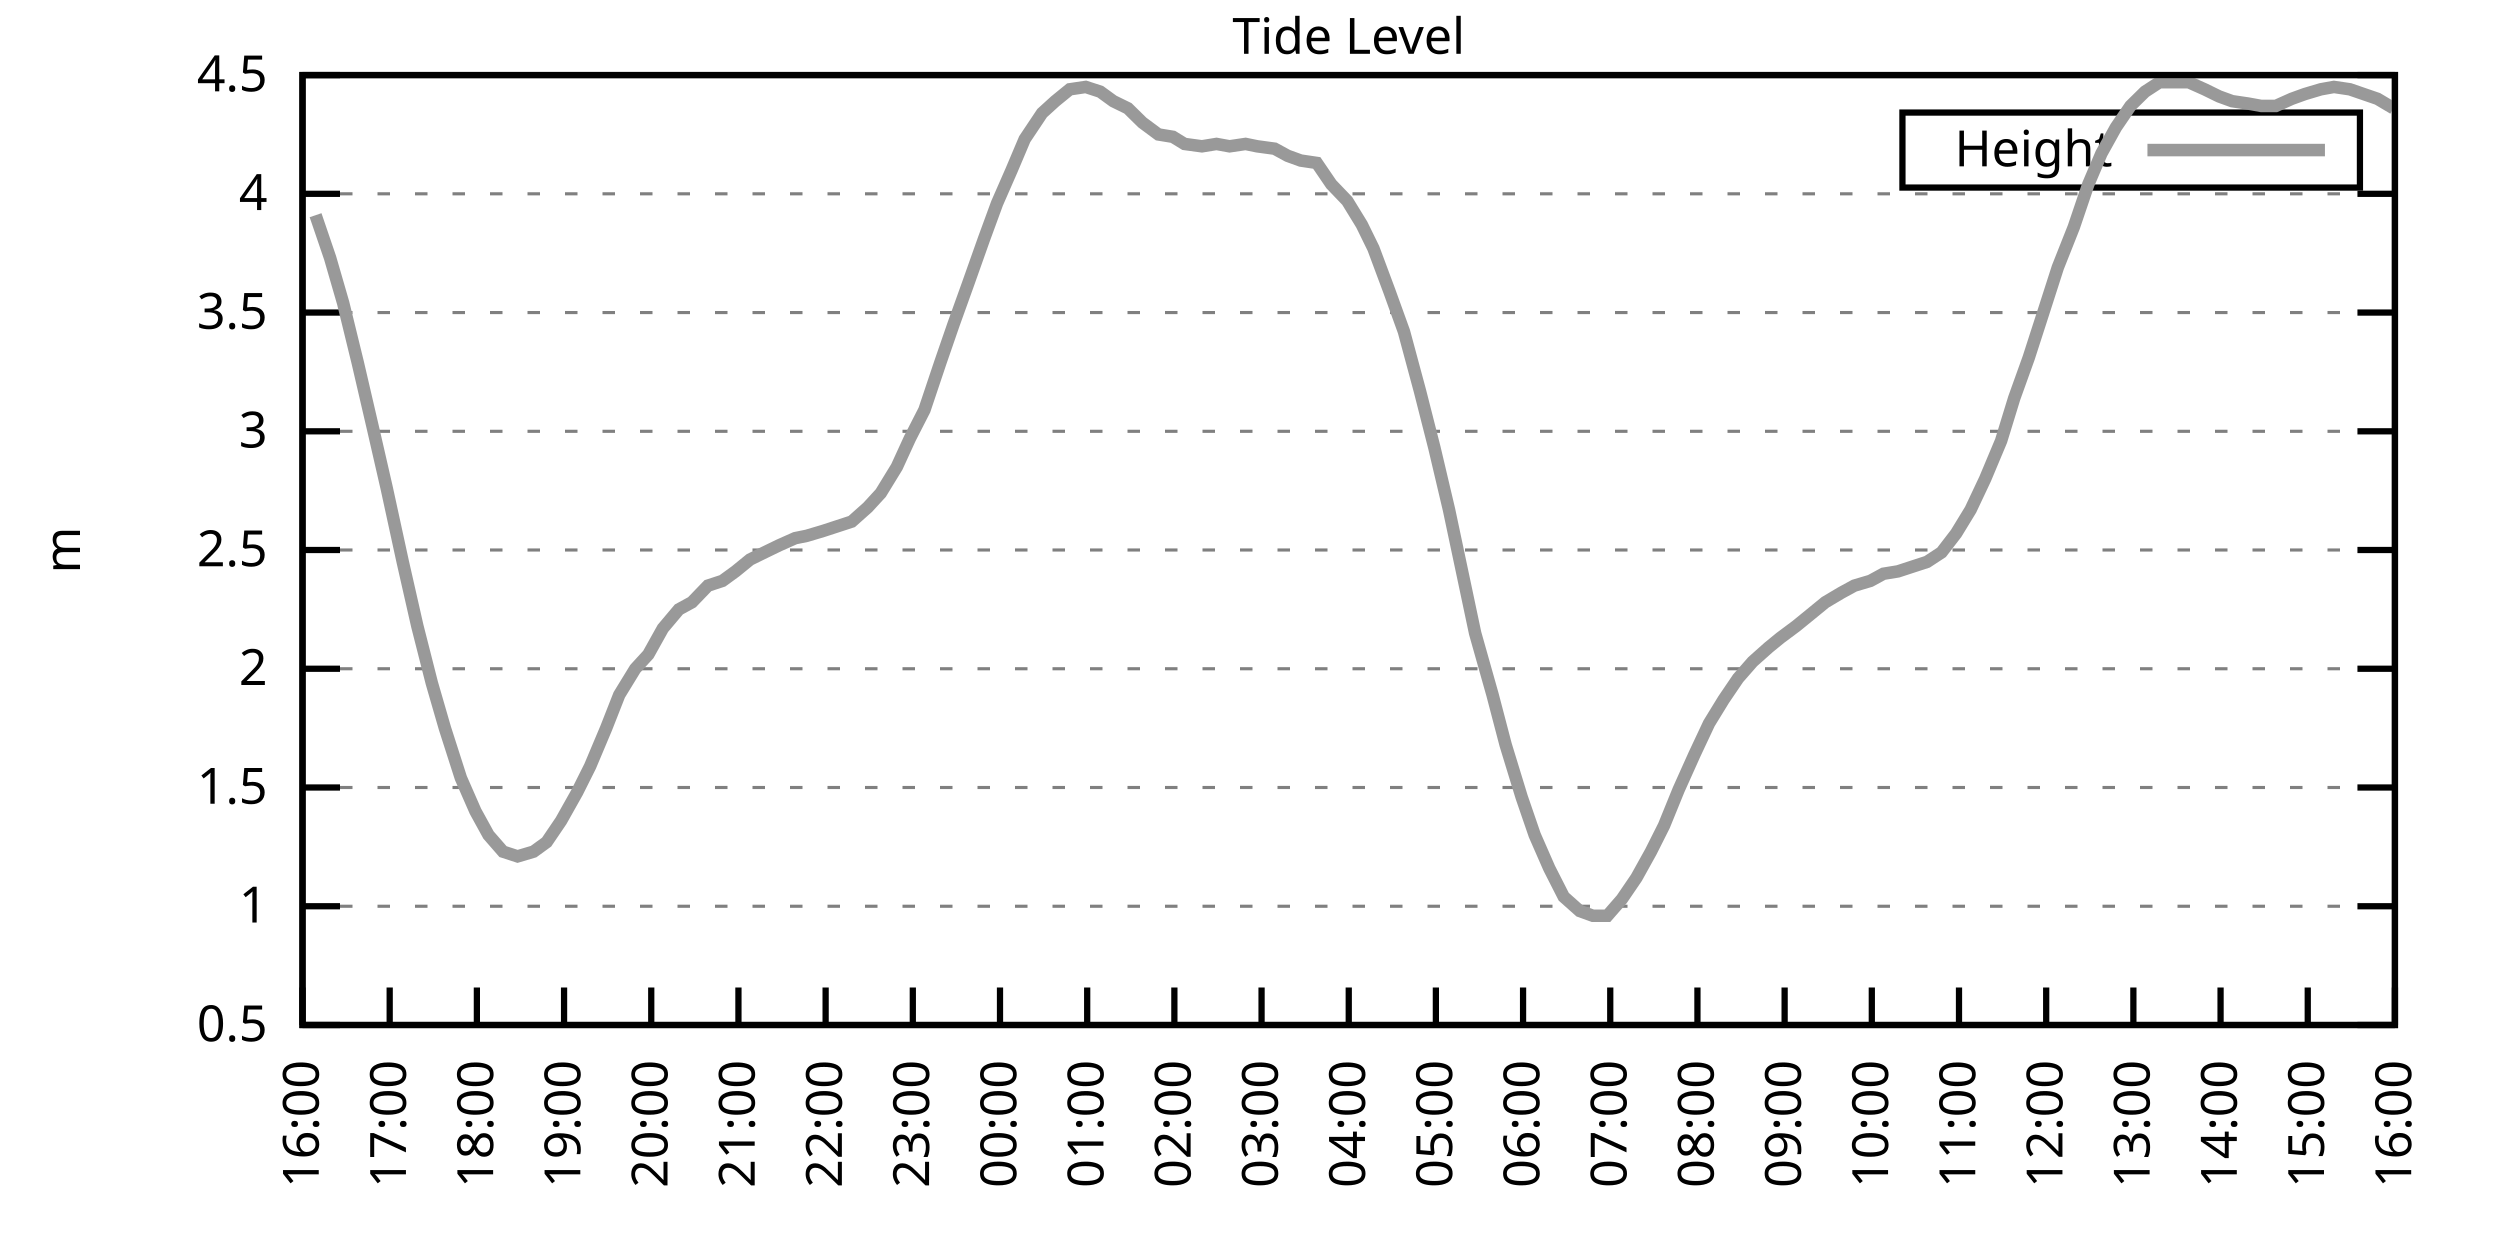
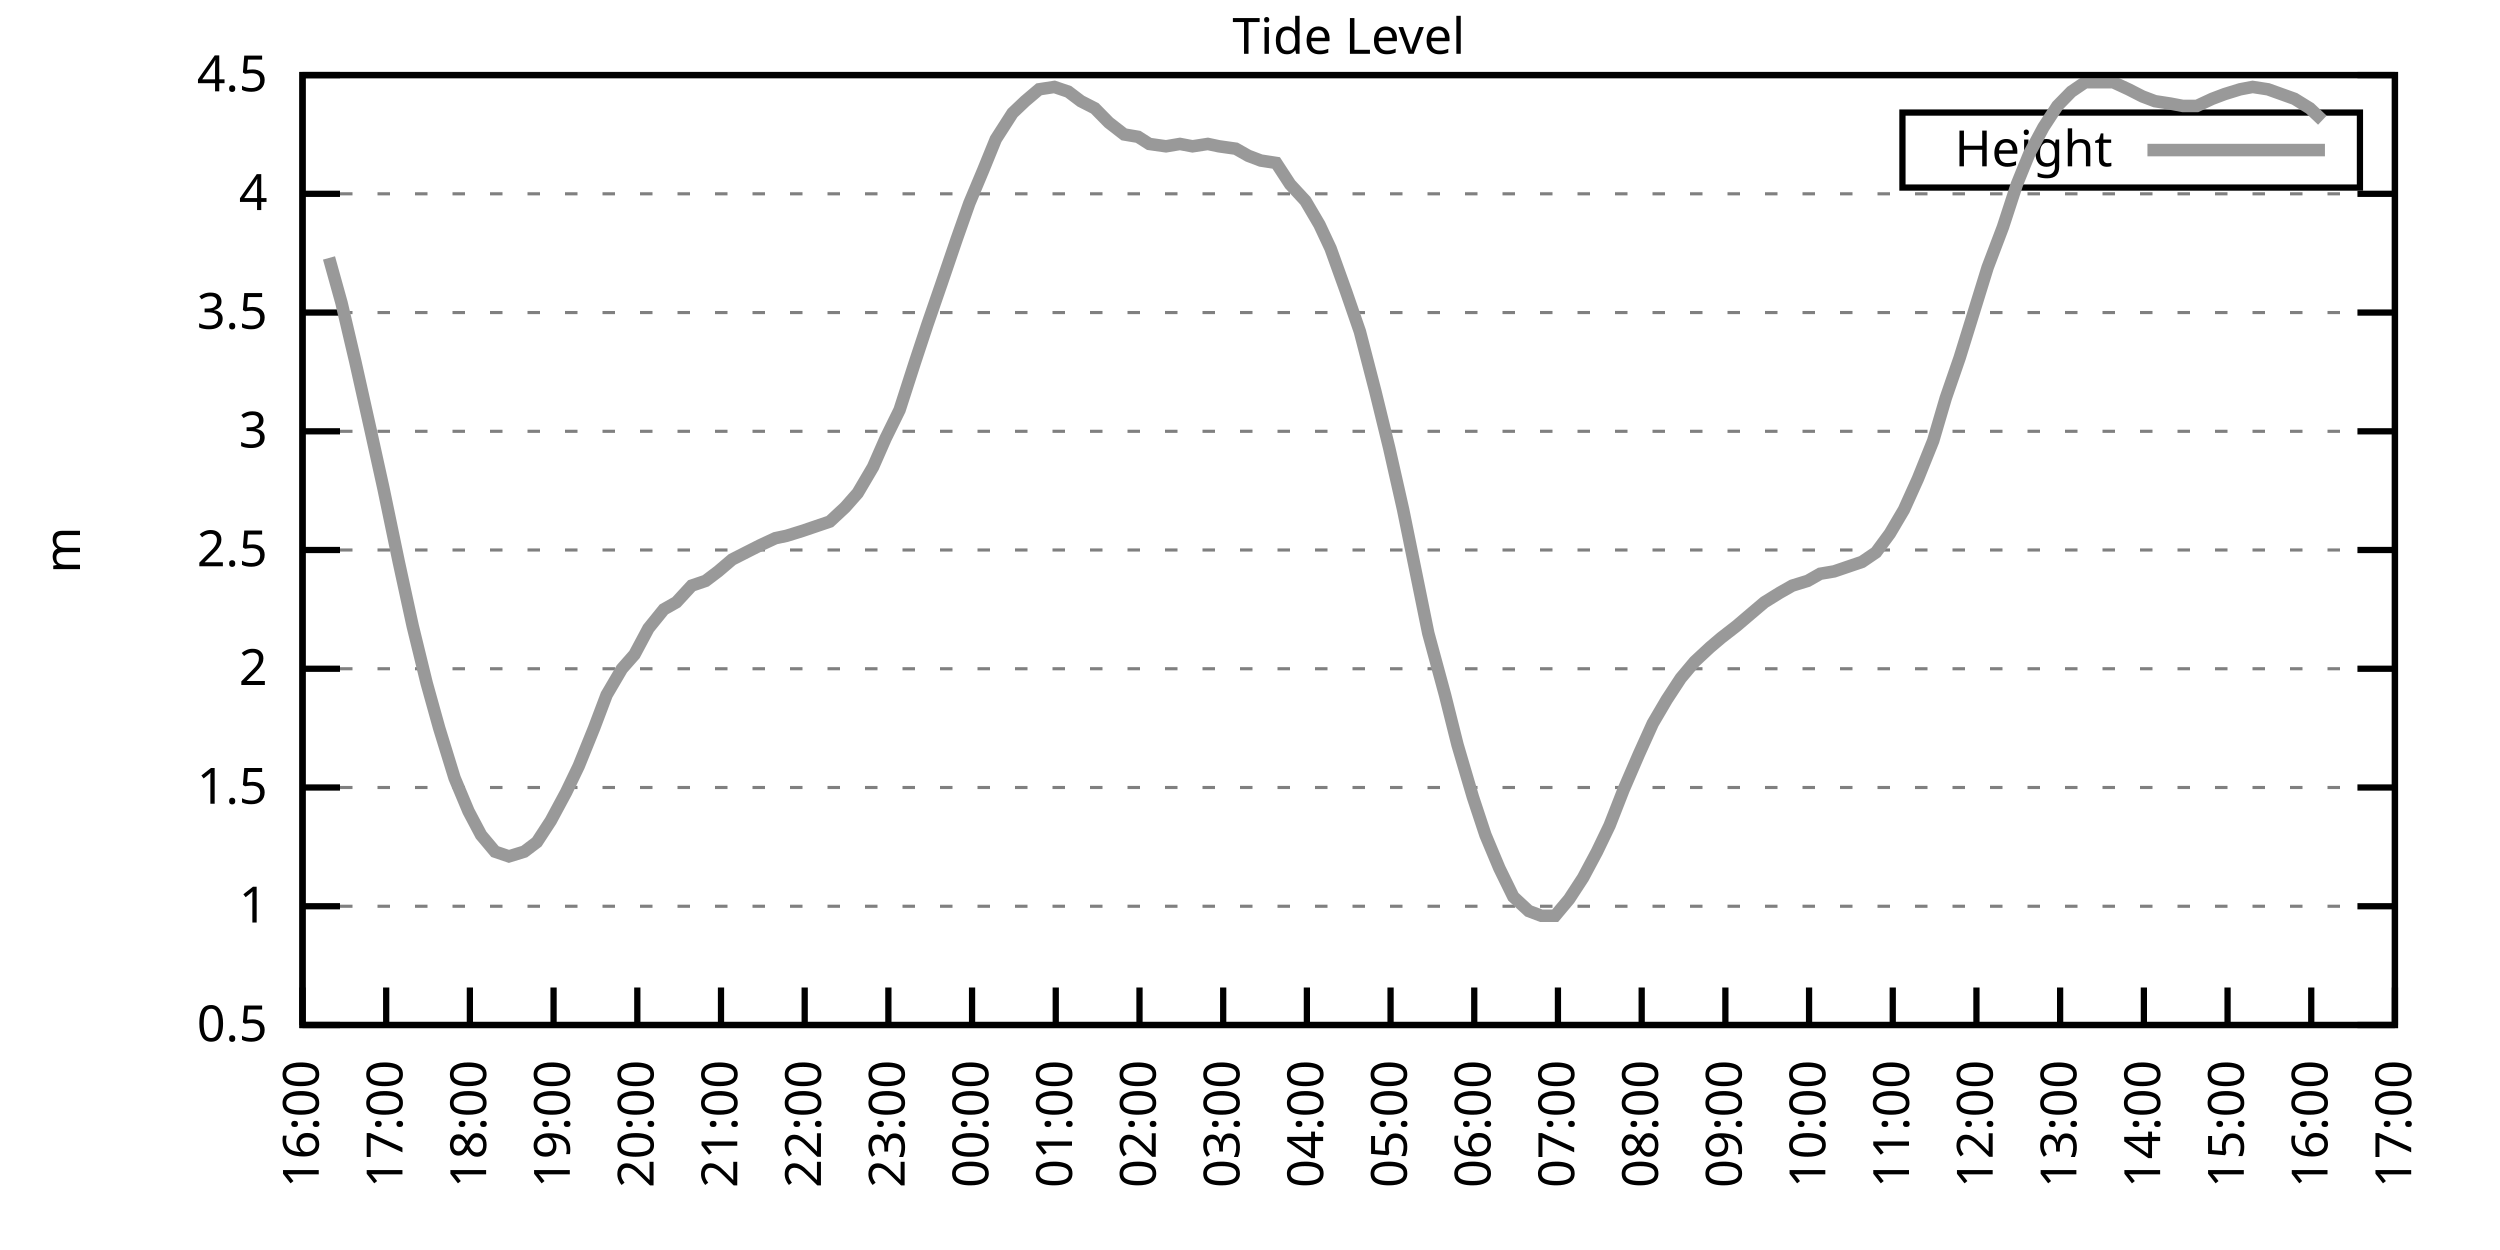
<svg xmlns="http://www.w3.org/2000/svg" xmlns:xlink="http://www.w3.org/1999/xlink" width="400" height="200" viewBox="0 0 400 200">
  <g id="gnuplot_canvas">
    <rect x="0" y="0" width="400" height="200" fill="none" />
    <defs>
      <circle id="gpDot" r="0.5" stroke-width="0.5" stroke="currentColor" />
      <path id="gpPt0" stroke-width="0.333" stroke="currentColor" d="M-1,0 h2 M0,-1 v2" />
      <path id="gpPt1" stroke-width="0.333" stroke="currentColor" d="M-1,-1 L1,1 M1,-1 L-1,1" />
      <path id="gpPt2" stroke-width="0.333" stroke="currentColor" d="M-1,0 L1,0 M0,-1 L0,1 M-1,-1 L1,1 M-1,1 L1,-1" />
      <rect id="gpPt3" stroke-width="0.333" stroke="currentColor" x="-1" y="-1" width="2" height="2" />
      <rect id="gpPt4" stroke-width="0.333" stroke="currentColor" fill="currentColor" x="-1" y="-1" width="2" height="2" />
      <circle id="gpPt5" stroke-width="0.333" stroke="currentColor" cx="0" cy="0" r="1" />
      <use xlink:href="#gpPt5" id="gpPt6" fill="currentColor" stroke="none" />
      <path id="gpPt7" stroke-width="0.333" stroke="currentColor" d="M0,-1.33 L-1.33,0.67 L1.33,0.67 z" />
      <use xlink:href="#gpPt7" id="gpPt8" fill="currentColor" stroke="none" />
      <use xlink:href="#gpPt7" id="gpPt9" stroke="currentColor" transform="rotate(180)" />
      <use xlink:href="#gpPt9" id="gpPt10" fill="currentColor" stroke="none" />
      <use xlink:href="#gpPt3" id="gpPt11" stroke="currentColor" transform="rotate(45)" />
      <use xlink:href="#gpPt11" id="gpPt12" fill="currentColor" stroke="none" />
      <path id="gpPt13" stroke-width="0.333" stroke="currentColor" d="M0,1.330 L1.265,0.411 L0.782,-1.067 L-0.782,-1.076 L-1.265,0.411 z" />
      <use xlink:href="#gpPt13" id="gpPt14" fill="currentColor" stroke="none" />
      <filter id="textbox" filterUnits="objectBoundingBox" x="0" y="0" height="1" width="1">
        <feFlood flood-color="white" flood-opacity="1" result="bgnd" />
        <feComposite in="SourceGraphic" in2="bgnd" operator="atop" />
      </filter>
      <filter id="greybox" filterUnits="objectBoundingBox" x="0" y="0" height="1" width="1">
        <feFlood flood-color="lightgrey" flood-opacity="1" result="grey" />
        <feComposite in="SourceGraphic" in2="grey" operator="atop" />
      </filter>
    </defs>
    <g fill="none" color="white" stroke="currentColor" stroke-width="1.00" stroke-linecap="butt" stroke-linejoin="miter">
</g>
    <g fill="none" color="black" stroke="currentColor" stroke-width="1.00" stroke-linecap="butt" stroke-linejoin="miter">
      <g stroke="none" shape-rendering="crispEdges">
        <polygon fill="rgb(255, 255, 255)" points="48.40,164.00 383.18,164.00 383.18,12.02 48.40,12.02 " />
      </g>
    </g>
    <g fill="none" color="black" stroke="currentColor" stroke-width="1.00" stroke-linecap="butt" stroke-linejoin="miter">
</g>
    <g fill="none" color="black" stroke="black" stroke-width="0.50" stroke-linecap="butt" stroke-linejoin="miter">
</g>
    <g fill="none" color="gray" stroke="currentColor" stroke-width="0.50" stroke-linecap="butt" stroke-linejoin="miter">
      <path stroke="gray" stroke-dasharray="2,4" class="gridline" d="M48.40,164.00 L383.19,164.00  " />
    </g>
    <g fill="none" color="gray" stroke="gray" stroke-width="1.00" stroke-linecap="butt" stroke-linejoin="miter">
</g>
    <g fill="none" color="black" stroke="currentColor" stroke-width="1.00" stroke-linecap="butt" stroke-linejoin="miter">
      <path stroke="black" d="M48.40,164.00 L54.40,164.00 M383.19,164.00 L377.19,164.00  " />
      <g transform="translate(42.80,166.60)" stroke="none" fill="black" font-family="Sans" font-size="8.00" text-anchor="end">
        <text>
          <tspan font-family="Sans"> 0.5</tspan>
        </text>
      </g>
    </g>
    <g fill="none" color="black" stroke="currentColor" stroke-width="1.00" stroke-linecap="butt" stroke-linejoin="miter">
</g>
    <g fill="none" color="black" stroke="black" stroke-width="0.50" stroke-linecap="butt" stroke-linejoin="miter">
</g>
    <g fill="none" color="gray" stroke="currentColor" stroke-width="0.50" stroke-linecap="butt" stroke-linejoin="miter">
      <path stroke="gray" stroke-dasharray="2,4" class="gridline" d="M48.40,145.00 L383.19,145.00  " />
    </g>
    <g fill="none" color="gray" stroke="gray" stroke-width="1.00" stroke-linecap="butt" stroke-linejoin="miter">
</g>
    <g fill="none" color="black" stroke="currentColor" stroke-width="1.00" stroke-linecap="butt" stroke-linejoin="miter">
      <path stroke="black" d="M48.40,145.00 L54.40,145.00 M383.19,145.00 L377.19,145.00  " />
      <g transform="translate(42.80,147.60)" stroke="none" fill="black" font-family="Sans" font-size="8.00" text-anchor="end">
        <text>
          <tspan font-family="Sans"> 1</tspan>
        </text>
      </g>
    </g>
    <g fill="none" color="black" stroke="currentColor" stroke-width="1.00" stroke-linecap="butt" stroke-linejoin="miter">
</g>
    <g fill="none" color="black" stroke="black" stroke-width="0.50" stroke-linecap="butt" stroke-linejoin="miter">
</g>
    <g fill="none" color="gray" stroke="currentColor" stroke-width="0.50" stroke-linecap="butt" stroke-linejoin="miter">
      <path stroke="gray" stroke-dasharray="2,4" class="gridline" d="M48.40,126.00 L383.19,126.00  " />
    </g>
    <g fill="none" color="gray" stroke="gray" stroke-width="1.00" stroke-linecap="butt" stroke-linejoin="miter">
</g>
    <g fill="none" color="black" stroke="currentColor" stroke-width="1.00" stroke-linecap="butt" stroke-linejoin="miter">
      <path stroke="black" d="M48.40,126.00 L54.40,126.00 M383.19,126.00 L377.19,126.00  " />
      <g transform="translate(42.80,128.60)" stroke="none" fill="black" font-family="Sans" font-size="8.00" text-anchor="end">
        <text>
          <tspan font-family="Sans"> 1.5</tspan>
        </text>
      </g>
    </g>
    <g fill="none" color="black" stroke="currentColor" stroke-width="1.00" stroke-linecap="butt" stroke-linejoin="miter">
</g>
    <g fill="none" color="black" stroke="black" stroke-width="0.50" stroke-linecap="butt" stroke-linejoin="miter">
</g>
    <g fill="none" color="gray" stroke="currentColor" stroke-width="0.50" stroke-linecap="butt" stroke-linejoin="miter">
      <path stroke="gray" stroke-dasharray="2,4" class="gridline" d="M48.40,107.00 L383.19,107.00  " />
    </g>
    <g fill="none" color="gray" stroke="gray" stroke-width="1.00" stroke-linecap="butt" stroke-linejoin="miter">
</g>
    <g fill="none" color="black" stroke="currentColor" stroke-width="1.00" stroke-linecap="butt" stroke-linejoin="miter">
      <path stroke="black" d="M48.40,107.00 L54.40,107.00 M383.19,107.00 L377.19,107.00  " />
      <g transform="translate(42.80,109.60)" stroke="none" fill="black" font-family="Sans" font-size="8.00" text-anchor="end">
        <text>
          <tspan font-family="Sans"> 2</tspan>
        </text>
      </g>
    </g>
    <g fill="none" color="black" stroke="currentColor" stroke-width="1.00" stroke-linecap="butt" stroke-linejoin="miter">
</g>
    <g fill="none" color="black" stroke="black" stroke-width="0.50" stroke-linecap="butt" stroke-linejoin="miter">
</g>
    <g fill="none" color="gray" stroke="currentColor" stroke-width="0.50" stroke-linecap="butt" stroke-linejoin="miter">
      <path stroke="gray" stroke-dasharray="2,4" class="gridline" d="M48.40,88.00 L383.19,88.00  " />
    </g>
    <g fill="none" color="gray" stroke="gray" stroke-width="1.00" stroke-linecap="butt" stroke-linejoin="miter">
</g>
    <g fill="none" color="black" stroke="currentColor" stroke-width="1.00" stroke-linecap="butt" stroke-linejoin="miter">
      <path stroke="black" d="M48.40,88.00 L54.40,88.00 M383.19,88.00 L377.19,88.00  " />
      <g transform="translate(42.80,90.60)" stroke="none" fill="black" font-family="Sans" font-size="8.00" text-anchor="end">
        <text>
          <tspan font-family="Sans"> 2.5</tspan>
        </text>
      </g>
    </g>
    <g fill="none" color="black" stroke="currentColor" stroke-width="1.00" stroke-linecap="butt" stroke-linejoin="miter">
</g>
    <g fill="none" color="black" stroke="black" stroke-width="0.50" stroke-linecap="butt" stroke-linejoin="miter">
</g>
    <g fill="none" color="gray" stroke="currentColor" stroke-width="0.50" stroke-linecap="butt" stroke-linejoin="miter">
      <path stroke="gray" stroke-dasharray="2,4" class="gridline" d="M48.40,69.01 L383.19,69.01  " />
    </g>
    <g fill="none" color="gray" stroke="gray" stroke-width="1.00" stroke-linecap="butt" stroke-linejoin="miter">
</g>
    <g fill="none" color="black" stroke="currentColor" stroke-width="1.00" stroke-linecap="butt" stroke-linejoin="miter">
      <path stroke="black" d="M48.40,69.01 L54.40,69.01 M383.19,69.01 L377.19,69.01  " />
      <g transform="translate(42.80,71.61)" stroke="none" fill="black" font-family="Sans" font-size="8.00" text-anchor="end">
        <text>
          <tspan font-family="Sans"> 3</tspan>
        </text>
      </g>
    </g>
    <g fill="none" color="black" stroke="currentColor" stroke-width="1.00" stroke-linecap="butt" stroke-linejoin="miter">
</g>
    <g fill="none" color="black" stroke="black" stroke-width="0.50" stroke-linecap="butt" stroke-linejoin="miter">
</g>
    <g fill="none" color="gray" stroke="currentColor" stroke-width="0.50" stroke-linecap="butt" stroke-linejoin="miter">
      <path stroke="gray" stroke-dasharray="2,4" class="gridline" d="M48.40,50.01 L383.19,50.01  " />
    </g>
    <g fill="none" color="gray" stroke="gray" stroke-width="1.00" stroke-linecap="butt" stroke-linejoin="miter">
</g>
    <g fill="none" color="black" stroke="currentColor" stroke-width="1.00" stroke-linecap="butt" stroke-linejoin="miter">
      <path stroke="black" d="M48.40,50.01 L54.40,50.01 M383.19,50.01 L377.19,50.01  " />
      <g transform="translate(42.80,52.61)" stroke="none" fill="black" font-family="Sans" font-size="8.00" text-anchor="end">
        <text>
          <tspan font-family="Sans"> 3.5</tspan>
        </text>
      </g>
    </g>
    <g fill="none" color="black" stroke="currentColor" stroke-width="1.00" stroke-linecap="butt" stroke-linejoin="miter">
</g>
    <g fill="none" color="black" stroke="black" stroke-width="0.50" stroke-linecap="butt" stroke-linejoin="miter">
</g>
    <g fill="none" color="gray" stroke="currentColor" stroke-width="0.50" stroke-linecap="butt" stroke-linejoin="miter">
      <path stroke="gray" stroke-dasharray="2,4" class="gridline" d="M48.40,31.01 L383.19,31.01  " />
    </g>
    <g fill="none" color="gray" stroke="gray" stroke-width="1.00" stroke-linecap="butt" stroke-linejoin="miter">
</g>
    <g fill="none" color="black" stroke="currentColor" stroke-width="1.00" stroke-linecap="butt" stroke-linejoin="miter">
      <path stroke="black" d="M48.40,31.01 L54.40,31.01 M383.19,31.01 L377.19,31.01  " />
      <g transform="translate(42.80,33.61)" stroke="none" fill="black" font-family="Sans" font-size="8.00" text-anchor="end">
        <text>
          <tspan font-family="Sans"> 4</tspan>
        </text>
      </g>
    </g>
    <g fill="none" color="black" stroke="currentColor" stroke-width="1.00" stroke-linecap="butt" stroke-linejoin="miter">
</g>
    <g fill="none" color="black" stroke="black" stroke-width="0.50" stroke-linecap="butt" stroke-linejoin="miter">
</g>
    <g fill="none" color="gray" stroke="currentColor" stroke-width="0.50" stroke-linecap="butt" stroke-linejoin="miter">
      <path stroke="gray" stroke-dasharray="2,4" class="gridline" d="M48.40,12.01 L383.19,12.01  " />
    </g>
    <g fill="none" color="gray" stroke="gray" stroke-width="1.00" stroke-linecap="butt" stroke-linejoin="miter">
</g>
    <g fill="none" color="black" stroke="currentColor" stroke-width="1.00" stroke-linecap="butt" stroke-linejoin="miter">
      <path stroke="black" d="M48.40,12.01 L54.40,12.01 M383.19,12.01 L377.19,12.01  " />
      <g transform="translate(42.80,14.61)" stroke="none" fill="black" font-family="Sans" font-size="8.00" text-anchor="end">
        <text>
          <tspan font-family="Sans"> 4.5</tspan>
        </text>
      </g>
    </g>
    <g fill="none" color="black" stroke="currentColor" stroke-width="1.00" stroke-linecap="butt" stroke-linejoin="miter">
      <path stroke="black" d="M48.40,164.00 L48.40,158.00  " />
      <g transform="translate(51.00,169.60) rotate(270.00)" stroke="none" fill="black" font-family="Sans" font-size="8.00" text-anchor="end">
        <text>
          <tspan font-family="Sans">16:00</tspan>
        </text>
      </g>
    </g>
    <g fill="none" color="black" stroke="currentColor" stroke-width="1.00" stroke-linecap="butt" stroke-linejoin="miter">
-       <path stroke="black" d="M62.35,164.00 L62.35,158.00  " />
-       <g transform="translate(64.95,169.60) rotate(270.00)" stroke="none" fill="black" font-family="Sans" font-size="8.00" text-anchor="end">
+       <path stroke="black" d="M61.79,164.00 L61.79,158.00  " />
+       <g transform="translate(64.39,169.60) rotate(270.00)" stroke="none" fill="black" font-family="Sans" font-size="8.00" text-anchor="end">
        <text>
          <tspan font-family="Sans">17:00</tspan>
        </text>
      </g>
    </g>
    <g fill="none" color="black" stroke="currentColor" stroke-width="1.00" stroke-linecap="butt" stroke-linejoin="miter">
-       <path stroke="black" d="M76.30,164.00 L76.30,158.00  " />
-       <g transform="translate(78.90,169.60) rotate(270.00)" stroke="none" fill="black" font-family="Sans" font-size="8.00" text-anchor="end">
+       <path stroke="black" d="M75.18,164.00 L75.18,158.00  " />
+       <g transform="translate(77.78,169.60) rotate(270.00)" stroke="none" fill="black" font-family="Sans" font-size="8.00" text-anchor="end">
        <text>
          <tspan font-family="Sans">18:00</tspan>
        </text>
      </g>
    </g>
    <g fill="none" color="black" stroke="currentColor" stroke-width="1.00" stroke-linecap="butt" stroke-linejoin="miter">
-       <path stroke="black" d="M90.25,164.00 L90.25,158.00  " />
-       <g transform="translate(92.85,169.60) rotate(270.00)" stroke="none" fill="black" font-family="Sans" font-size="8.00" text-anchor="end">
+       <path stroke="black" d="M88.57,164.00 L88.57,158.00  " />
+       <g transform="translate(91.17,169.60) rotate(270.00)" stroke="none" fill="black" font-family="Sans" font-size="8.00" text-anchor="end">
        <text>
          <tspan font-family="Sans">19:00</tspan>
        </text>
      </g>
    </g>
    <g fill="none" color="black" stroke="currentColor" stroke-width="1.00" stroke-linecap="butt" stroke-linejoin="miter">
-       <path stroke="black" d="M104.20,164.00 L104.20,158.00  " />
-       <g transform="translate(106.80,169.60) rotate(270.00)" stroke="none" fill="black" font-family="Sans" font-size="8.00" text-anchor="end">
+       <path stroke="black" d="M101.97,164.00 L101.97,158.00  " />
+       <g transform="translate(104.57,169.60) rotate(270.00)" stroke="none" fill="black" font-family="Sans" font-size="8.00" text-anchor="end">
        <text>
          <tspan font-family="Sans">20:00</tspan>
        </text>
      </g>
    </g>
    <g fill="none" color="black" stroke="currentColor" stroke-width="1.00" stroke-linecap="butt" stroke-linejoin="miter">
-       <path stroke="black" d="M118.15,164.00 L118.15,158.00  " />
-       <g transform="translate(120.75,169.60) rotate(270.00)" stroke="none" fill="black" font-family="Sans" font-size="8.00" text-anchor="end">
+       <path stroke="black" d="M115.36,164.00 L115.36,158.00  " />
+       <g transform="translate(117.96,169.60) rotate(270.00)" stroke="none" fill="black" font-family="Sans" font-size="8.00" text-anchor="end">
        <text>
          <tspan font-family="Sans">21:00</tspan>
        </text>
      </g>
    </g>
    <g fill="none" color="black" stroke="currentColor" stroke-width="1.00" stroke-linecap="butt" stroke-linejoin="miter">
-       <path stroke="black" d="M132.10,164.00 L132.10,158.00  " />
-       <g transform="translate(134.70,169.60) rotate(270.00)" stroke="none" fill="black" font-family="Sans" font-size="8.00" text-anchor="end">
+       <path stroke="black" d="M128.75,164.00 L128.75,158.00  " />
+       <g transform="translate(131.35,169.60) rotate(270.00)" stroke="none" fill="black" font-family="Sans" font-size="8.00" text-anchor="end">
        <text>
          <tspan font-family="Sans">22:00</tspan>
        </text>
      </g>
    </g>
    <g fill="none" color="black" stroke="currentColor" stroke-width="1.00" stroke-linecap="butt" stroke-linejoin="miter">
-       <path stroke="black" d="M146.05,164.00 L146.05,158.00  " />
-       <g transform="translate(148.65,169.60) rotate(270.00)" stroke="none" fill="black" font-family="Sans" font-size="8.00" text-anchor="end">
+       <path stroke="black" d="M142.14,164.00 L142.14,158.00  " />
+       <g transform="translate(144.74,169.60) rotate(270.00)" stroke="none" fill="black" font-family="Sans" font-size="8.00" text-anchor="end">
        <text>
          <tspan font-family="Sans">23:00</tspan>
        </text>
      </g>
    </g>
    <g fill="none" color="black" stroke="currentColor" stroke-width="1.00" stroke-linecap="butt" stroke-linejoin="miter">
-       <path stroke="black" d="M160.00,164.00 L160.00,158.00  " />
-       <g transform="translate(162.60,169.60) rotate(270.00)" stroke="none" fill="black" font-family="Sans" font-size="8.00" text-anchor="end">
+       <path stroke="black" d="M155.53,164.00 L155.53,158.00  " />
+       <g transform="translate(158.13,169.60) rotate(270.00)" stroke="none" fill="black" font-family="Sans" font-size="8.00" text-anchor="end">
        <text>
          <tspan font-family="Sans">00:00</tspan>
        </text>
      </g>
    </g>
    <g fill="none" color="black" stroke="currentColor" stroke-width="1.00" stroke-linecap="butt" stroke-linejoin="miter">
-       <path stroke="black" d="M173.95,164.00 L173.95,158.00  " />
-       <g transform="translate(176.55,169.60) rotate(270.00)" stroke="none" fill="black" font-family="Sans" font-size="8.00" text-anchor="end">
+       <path stroke="black" d="M168.92,164.00 L168.92,158.00  " />
+       <g transform="translate(171.52,169.60) rotate(270.00)" stroke="none" fill="black" font-family="Sans" font-size="8.00" text-anchor="end">
        <text>
          <tspan font-family="Sans">01:00</tspan>
        </text>
      </g>
    </g>
    <g fill="none" color="black" stroke="currentColor" stroke-width="1.00" stroke-linecap="butt" stroke-linejoin="miter">
-       <path stroke="black" d="M187.90,164.00 L187.90,158.00  " />
-       <g transform="translate(190.50,169.60) rotate(270.00)" stroke="none" fill="black" font-family="Sans" font-size="8.00" text-anchor="end">
+       <path stroke="black" d="M182.32,164.00 L182.32,158.00  " />
+       <g transform="translate(184.92,169.60) rotate(270.00)" stroke="none" fill="black" font-family="Sans" font-size="8.00" text-anchor="end">
        <text>
          <tspan font-family="Sans">02:00</tspan>
        </text>
      </g>
    </g>
    <g fill="none" color="black" stroke="currentColor" stroke-width="1.00" stroke-linecap="butt" stroke-linejoin="miter">
-       <path stroke="black" d="M201.85,164.00 L201.85,158.00  " />
-       <g transform="translate(204.45,169.60) rotate(270.00)" stroke="none" fill="black" font-family="Sans" font-size="8.00" text-anchor="end">
+       <path stroke="black" d="M195.71,164.00 L195.71,158.00  " />
+       <g transform="translate(198.31,169.60) rotate(270.00)" stroke="none" fill="black" font-family="Sans" font-size="8.00" text-anchor="end">
        <text>
          <tspan font-family="Sans">03:00</tspan>
        </text>
      </g>
    </g>
    <g fill="none" color="black" stroke="currentColor" stroke-width="1.00" stroke-linecap="butt" stroke-linejoin="miter">
-       <path stroke="black" d="M215.80,164.00 L215.80,158.00  " />
-       <g transform="translate(218.40,169.60) rotate(270.00)" stroke="none" fill="black" font-family="Sans" font-size="8.00" text-anchor="end">
+       <path stroke="black" d="M209.10,164.00 L209.10,158.00  " />
+       <g transform="translate(211.70,169.60) rotate(270.00)" stroke="none" fill="black" font-family="Sans" font-size="8.00" text-anchor="end">
        <text>
          <tspan font-family="Sans">04:00</tspan>
        </text>
      </g>
    </g>
    <g fill="none" color="black" stroke="currentColor" stroke-width="1.00" stroke-linecap="butt" stroke-linejoin="miter">
-       <path stroke="black" d="M229.74,164.00 L229.74,158.00  " />
-       <g transform="translate(232.34,169.60) rotate(270.00)" stroke="none" fill="black" font-family="Sans" font-size="8.00" text-anchor="end">
+       <path stroke="black" d="M222.49,164.00 L222.49,158.00  " />
+       <g transform="translate(225.09,169.60) rotate(270.00)" stroke="none" fill="black" font-family="Sans" font-size="8.00" text-anchor="end">
        <text>
          <tspan font-family="Sans">05:00</tspan>
        </text>
      </g>
    </g>
    <g fill="none" color="black" stroke="currentColor" stroke-width="1.00" stroke-linecap="butt" stroke-linejoin="miter">
-       <path stroke="black" d="M243.69,164.00 L243.69,158.00  " />
-       <g transform="translate(246.29,169.60) rotate(270.00)" stroke="none" fill="black" font-family="Sans" font-size="8.00" text-anchor="end">
+       <path stroke="black" d="M235.88,164.00 L235.88,158.00  " />
+       <g transform="translate(238.48,169.60) rotate(270.00)" stroke="none" fill="black" font-family="Sans" font-size="8.00" text-anchor="end">
        <text>
          <tspan font-family="Sans">06:00</tspan>
        </text>
      </g>
    </g>
    <g fill="none" color="black" stroke="currentColor" stroke-width="1.00" stroke-linecap="butt" stroke-linejoin="miter">
-       <path stroke="black" d="M257.64,164.00 L257.64,158.00  " />
-       <g transform="translate(260.24,169.60) rotate(270.00)" stroke="none" fill="black" font-family="Sans" font-size="8.00" text-anchor="end">
+       <path stroke="black" d="M249.27,164.00 L249.27,158.00  " />
+       <g transform="translate(251.87,169.60) rotate(270.00)" stroke="none" fill="black" font-family="Sans" font-size="8.00" text-anchor="end">
        <text>
          <tspan font-family="Sans">07:00</tspan>
        </text>
      </g>
    </g>
    <g fill="none" color="black" stroke="currentColor" stroke-width="1.00" stroke-linecap="butt" stroke-linejoin="miter">
-       <path stroke="black" d="M271.59,164.00 L271.59,158.00  " />
-       <g transform="translate(274.19,169.60) rotate(270.00)" stroke="none" fill="black" font-family="Sans" font-size="8.00" text-anchor="end">
+       <path stroke="black" d="M262.67,164.00 L262.67,158.00  " />
+       <g transform="translate(265.27,169.60) rotate(270.00)" stroke="none" fill="black" font-family="Sans" font-size="8.00" text-anchor="end">
        <text>
          <tspan font-family="Sans">08:00</tspan>
        </text>
      </g>
    </g>
    <g fill="none" color="black" stroke="currentColor" stroke-width="1.00" stroke-linecap="butt" stroke-linejoin="miter">
-       <path stroke="black" d="M285.54,164.00 L285.54,158.00  " />
-       <g transform="translate(288.14,169.60) rotate(270.00)" stroke="none" fill="black" font-family="Sans" font-size="8.00" text-anchor="end">
+       <path stroke="black" d="M276.06,164.00 L276.06,158.00  " />
+       <g transform="translate(278.66,169.60) rotate(270.00)" stroke="none" fill="black" font-family="Sans" font-size="8.00" text-anchor="end">
        <text>
          <tspan font-family="Sans">09:00</tspan>
        </text>
      </g>
    </g>
    <g fill="none" color="black" stroke="currentColor" stroke-width="1.00" stroke-linecap="butt" stroke-linejoin="miter">
-       <path stroke="black" d="M299.49,164.00 L299.49,158.00  " />
-       <g transform="translate(302.09,169.60) rotate(270.00)" stroke="none" fill="black" font-family="Sans" font-size="8.00" text-anchor="end">
+       <path stroke="black" d="M289.45,164.00 L289.45,158.00  " />
+       <g transform="translate(292.05,169.60) rotate(270.00)" stroke="none" fill="black" font-family="Sans" font-size="8.00" text-anchor="end">
        <text>
          <tspan font-family="Sans">10:00</tspan>
        </text>
      </g>
    </g>
    <g fill="none" color="black" stroke="currentColor" stroke-width="1.00" stroke-linecap="butt" stroke-linejoin="miter">
-       <path stroke="black" d="M313.44,164.00 L313.44,158.00  " />
-       <g transform="translate(316.04,169.60) rotate(270.00)" stroke="none" fill="black" font-family="Sans" font-size="8.00" text-anchor="end">
+       <path stroke="black" d="M302.84,164.00 L302.84,158.00  " />
+       <g transform="translate(305.44,169.60) rotate(270.00)" stroke="none" fill="black" font-family="Sans" font-size="8.00" text-anchor="end">
        <text>
          <tspan font-family="Sans">11:00</tspan>
        </text>
      </g>
    </g>
    <g fill="none" color="black" stroke="currentColor" stroke-width="1.00" stroke-linecap="butt" stroke-linejoin="miter">
-       <path stroke="black" d="M327.39,164.00 L327.39,158.00  " />
-       <g transform="translate(329.99,169.60) rotate(270.00)" stroke="none" fill="black" font-family="Sans" font-size="8.00" text-anchor="end">
+       <path stroke="black" d="M316.23,164.00 L316.23,158.00  " />
+       <g transform="translate(318.83,169.60) rotate(270.00)" stroke="none" fill="black" font-family="Sans" font-size="8.00" text-anchor="end">
        <text>
          <tspan font-family="Sans">12:00</tspan>
        </text>
      </g>
    </g>
    <g fill="none" color="black" stroke="currentColor" stroke-width="1.00" stroke-linecap="butt" stroke-linejoin="miter">
-       <path stroke="black" d="M341.34,164.00 L341.34,158.00  " />
-       <g transform="translate(343.94,169.60) rotate(270.00)" stroke="none" fill="black" font-family="Sans" font-size="8.00" text-anchor="end">
+       <path stroke="black" d="M329.62,164.00 L329.62,158.00  " />
+       <g transform="translate(332.22,169.60) rotate(270.00)" stroke="none" fill="black" font-family="Sans" font-size="8.00" text-anchor="end">
        <text>
          <tspan font-family="Sans">13:00</tspan>
        </text>
      </g>
    </g>
    <g fill="none" color="black" stroke="currentColor" stroke-width="1.00" stroke-linecap="butt" stroke-linejoin="miter">
-       <path stroke="black" d="M355.29,164.00 L355.29,158.00  " />
-       <g transform="translate(357.89,169.60) rotate(270.00)" stroke="none" fill="black" font-family="Sans" font-size="8.00" text-anchor="end">
+       <path stroke="black" d="M343.02,164.00 L343.02,158.00  " />
+       <g transform="translate(345.62,169.60) rotate(270.00)" stroke="none" fill="black" font-family="Sans" font-size="8.00" text-anchor="end">
        <text>
          <tspan font-family="Sans">14:00</tspan>
        </text>
      </g>
    </g>
    <g fill="none" color="black" stroke="currentColor" stroke-width="1.00" stroke-linecap="butt" stroke-linejoin="miter">
-       <path stroke="black" d="M369.24,164.00 L369.24,158.00  " />
-       <g transform="translate(371.84,169.60) rotate(270.00)" stroke="none" fill="black" font-family="Sans" font-size="8.00" text-anchor="end">
+       <path stroke="black" d="M356.41,164.00 L356.41,158.00  " />
+       <g transform="translate(359.01,169.60) rotate(270.00)" stroke="none" fill="black" font-family="Sans" font-size="8.00" text-anchor="end">
        <text>
          <tspan font-family="Sans">15:00</tspan>
+         </text>
+       </g>
+     </g>
+     <g fill="none" color="black" stroke="currentColor" stroke-width="1.00" stroke-linecap="butt" stroke-linejoin="miter">
+       <path stroke="black" d="M369.80,164.00 L369.80,158.00  " />
+       <g transform="translate(372.40,169.60) rotate(270.00)" stroke="none" fill="black" font-family="Sans" font-size="8.00" text-anchor="end">
+         <text>
+           <tspan font-family="Sans">16:00</tspan>
        </text>
      </g>
    </g>
    <g fill="none" color="black" stroke="currentColor" stroke-width="1.00" stroke-linecap="butt" stroke-linejoin="miter">
      <path stroke="black" d="M383.19,164.00 L383.19,158.00  " />
      <g transform="translate(385.79,169.60) rotate(270.00)" stroke="none" fill="black" font-family="Sans" font-size="8.00" text-anchor="end">
        <text>
-           <tspan font-family="Sans">16:00</tspan>
+           <tspan font-family="Sans">17:00</tspan>
        </text>
      </g>
    </g>
    <g fill="none" color="black" stroke="currentColor" stroke-width="1.00" stroke-linecap="butt" stroke-linejoin="miter">
</g>
    <g fill="none" color="black" stroke="currentColor" stroke-width="1.00" stroke-linecap="butt" stroke-linejoin="miter">
      <path stroke="black" d="M48.40,12.01 L48.40,164.00 L383.19,164.00 L383.19,12.01 L48.40,12.01 Z  " />
    </g>
    <g fill="none" color="black" stroke="currentColor" stroke-width="1.00" stroke-linecap="butt" stroke-linejoin="miter">
</g>
    <g fill="none" color="black" stroke="currentColor" stroke-width="1.00" stroke-linecap="butt" stroke-linejoin="miter">
      <path stroke="black" d="M304.39,30.01 L304.39,18.01 L377.59,18.01 L377.59,30.01 L304.39,30.01 Z  " />
    </g>
    <g id="Tide_level_plot_1">
      <g fill="none" color="white" stroke="black" stroke-width="2.00" stroke-linecap="butt" stroke-linejoin="miter">
</g>
      <g fill="none" color="black" stroke="currentColor" stroke-width="2.00" stroke-linecap="butt" stroke-linejoin="miter">
        <g transform="translate(337.99,26.61)" stroke="none" fill="black" font-family="Sans" font-size="8.00" text-anchor="end">
          <text>
            <tspan font-family="Sans">Height</tspan>
          </text>
        </g>
      </g>
      <g fill="none" color="black" stroke="currentColor" stroke-width="2.00" stroke-linecap="butt" stroke-linejoin="miter">
-         <path stroke="rgb(153, 153, 153)" d="M343.59,24.01 L371.99,24.01 M50.49,34.43 L52.82,41.27 L54.91,48.49 L57.23,57.99 L59.79,69.01 L61.88,78.13   L64.44,89.90 L66.77,100.16 L69.09,109.28 L71.18,116.50 L73.74,124.48 L76.07,129.80 L78.16,133.60 L80.48,136.26   L82.81,137.02 L85.37,136.26 L87.46,134.74 L89.78,131.32 L92.34,126.76 L94.43,122.58 L96.99,116.50 L99.08,111.18   L101.64,107.00 L103.73,104.72 L106.06,100.54 L108.62,97.50 L110.71,96.36 L113.27,93.70 L115.59,92.94 L117.68,91.42   L120.01,89.52 L122.33,88.38 L124.66,87.25 L127.22,86.11 L129.08,85.73 L131.63,84.97 L133.96,84.21 L136.28,83.45   L138.84,81.17 L140.93,78.89 L143.49,74.71 L145.58,70.15 L147.91,65.59 L150.46,57.99 L152.56,51.91 L154.88,45.45   L157.44,38.23 L159.53,32.53 L161.86,27.21 L163.95,22.27 L166.74,18.09 L168.83,16.19 L171.16,14.29 L173.71,13.91   L176.04,14.67 L178.13,16.19 L180.46,17.33 L182.78,19.61 L185.34,21.51 L187.66,21.89 L189.52,23.03 L192.31,23.41   L194.64,23.03 L196.73,23.41 L199.29,23.03 L201.15,23.41 L203.94,23.79 L206.03,24.93 L208.12,25.69 L210.68,26.07   L213.01,29.49 L215.56,32.15 L217.89,35.95 L219.75,39.75 L222.30,46.59 L224.63,53.05 L227.19,62.55 L229.51,71.67   L231.84,81.55 L233.93,91.42 L236.02,101.30 L238.81,111.18 L240.90,119.16 L243.46,127.52 L245.55,133.60 L247.88,138.92   L250.20,143.48 L252.76,145.76 L254.85,146.52 L257.18,146.52 L259.50,143.86 L261.83,140.44 L264.15,136.26 L266.25,132.08   L268.57,126.38 L271.13,120.68 L273.45,115.74 L275.78,111.94 L278.10,108.52 L280.43,105.86 L282.99,103.58 L284.85,102.06   L287.40,100.16 L289.73,98.26 L292.05,96.36 L294.61,94.84 L296.70,93.70 L299.26,92.94 L301.35,91.80 L303.68,91.42   L306.00,90.66 L308.33,89.90 L310.65,88.38 L312.98,85.35 L315.30,81.55 L317.63,76.61 L320.18,70.53 L322.28,63.69   L324.60,57.23 L326.93,50.01 L329.25,42.79 L331.81,36.33 L334.13,29.49 L336.23,24.55 L338.55,20.37 L340.88,16.95   L343.20,14.67 L345.53,13.15 L347.85,13.15 L350.18,13.15 L352.73,14.29 L355.06,15.43 L357.15,16.19 L359.71,16.57   L361.80,16.95 L364.13,16.95 L366.68,15.81 L368.78,15.05 L371.33,14.29 L373.43,13.91 L375.98,14.29 L380.40,15.81   L382.96,17.33  " />
+         <path stroke="rgb(153, 153, 153)" d="M343.59,24.01 L371.99,24.01 M52.64,41.27 L54.65,48.49 L56.88,57.99 L59.34,69.01 L61.35,78.13 L63.80,89.90   L66.03,100.16 L68.26,109.28 L70.27,116.50 L72.73,124.48 L74.96,129.80 L76.97,133.60 L79.20,136.26 L81.43,137.02   L83.89,136.26 L85.90,134.74 L88.13,131.32 L90.58,126.76 L92.59,122.58 L95.05,116.50 L97.06,111.18 L99.51,107.00   L101.52,104.72 L103.75,100.54 L106.21,97.50 L108.22,96.36 L110.67,93.70 L112.90,92.94 L114.91,91.42 L117.14,89.52   L119.38,88.38 L121.61,87.25 L124.06,86.11 L125.85,85.73 L128.30,84.97 L130.54,84.21 L132.77,83.45 L135.22,81.17   L137.23,78.89 L139.69,74.71 L141.69,70.15 L143.93,65.59 L146.38,57.99 L148.39,51.91 L150.62,45.45 L153.08,38.23   L155.09,32.53 L157.32,27.21 L159.33,22.27 L162.01,18.09 L164.01,16.19 L166.25,14.29 L168.70,13.91 L170.93,14.67   L172.94,16.19 L175.17,17.33 L177.41,19.61 L179.86,21.51 L182.09,21.89 L183.88,23.03 L186.56,23.41 L188.79,23.03   L190.80,23.41 L193.25,23.03 L195.04,23.41 L197.72,23.79 L199.73,24.93 L201.73,25.69 L204.19,26.07 L206.42,29.49   L208.88,32.15 L211.11,35.95 L212.89,39.75 L215.35,46.59 L217.58,53.05 L220.04,62.55 L222.27,71.67 L224.50,81.55   L226.51,91.42 L228.52,101.30 L231.20,111.18 L233.20,119.16 L235.66,127.52 L237.67,133.60 L239.90,138.92 L242.13,143.48   L244.59,145.76 L246.60,146.52 L248.83,146.52 L251.06,143.86 L253.29,140.44 L255.52,136.26 L257.53,132.08 L259.76,126.38   L262.22,120.68 L264.45,115.74 L266.68,111.94 L268.92,108.52 L271.15,105.86 L273.60,103.58 L275.39,102.06 L277.84,100.16   L280.07,98.26 L282.31,96.36 L284.76,94.84 L286.77,93.70 L289.23,92.94 L291.23,91.80 L293.47,91.42 L295.70,90.66   L297.93,89.90 L300.16,88.38 L302.39,85.35 L304.63,81.55 L306.86,76.61 L309.31,70.53 L311.32,63.69 L313.55,57.23   L315.79,50.01 L318.02,42.79 L320.47,36.33 L322.70,29.49 L324.71,24.55 L326.95,20.37 L329.18,16.95 L331.41,14.67   L333.64,13.15 L335.87,13.15 L338.10,13.15 L340.56,14.29 L342.79,15.43 L344.80,16.19 L347.26,16.57 L349.26,16.95   L351.50,16.95 L353.95,15.81 L355.96,15.05 L358.42,14.29 L360.42,13.91 L362.88,14.29 L367.12,15.81 L369.58,17.33   L371.58,19.23  " />
      </g>
    </g>
    <g fill="none" color="black" stroke="currentColor" stroke-width="2.00" stroke-linecap="butt" stroke-linejoin="miter">
</g>
    <g fill="none" color="black" stroke="black" stroke-width="1.00" stroke-linecap="butt" stroke-linejoin="miter">
</g>
    <g fill="none" color="black" stroke="currentColor" stroke-width="1.00" stroke-linecap="butt" stroke-linejoin="miter">
      <path stroke="black" d="M48.40,12.01 L48.40,164.00 L383.19,164.00 L383.19,12.01 L48.40,12.01 Z  " />
      <g transform="translate(12.80,88.01) rotate(270.00)" stroke="none" fill="black" font-family="Sans" font-size="8.00" text-anchor="middle">
        <text>
          <tspan font-family="Sans">m</tspan>
        </text>
      </g>
    </g>
    <g fill="none" color="black" stroke="currentColor" stroke-width="1.00" stroke-linecap="butt" stroke-linejoin="miter">
</g>
    <g fill="none" color="black" stroke="currentColor" stroke-width="1.00" stroke-linecap="butt" stroke-linejoin="miter">
      <g transform="translate(215.79,8.61)" stroke="none" fill="black" font-family="Sans" font-size="8.00" text-anchor="middle">
        <text>
          <tspan font-family="Sans">Tide Level</tspan>
        </text>
      </g>
    </g>
    <g fill="none" color="black" stroke="currentColor" stroke-width="1.00" stroke-linecap="butt" stroke-linejoin="miter">
</g>
  </g>
</svg>
